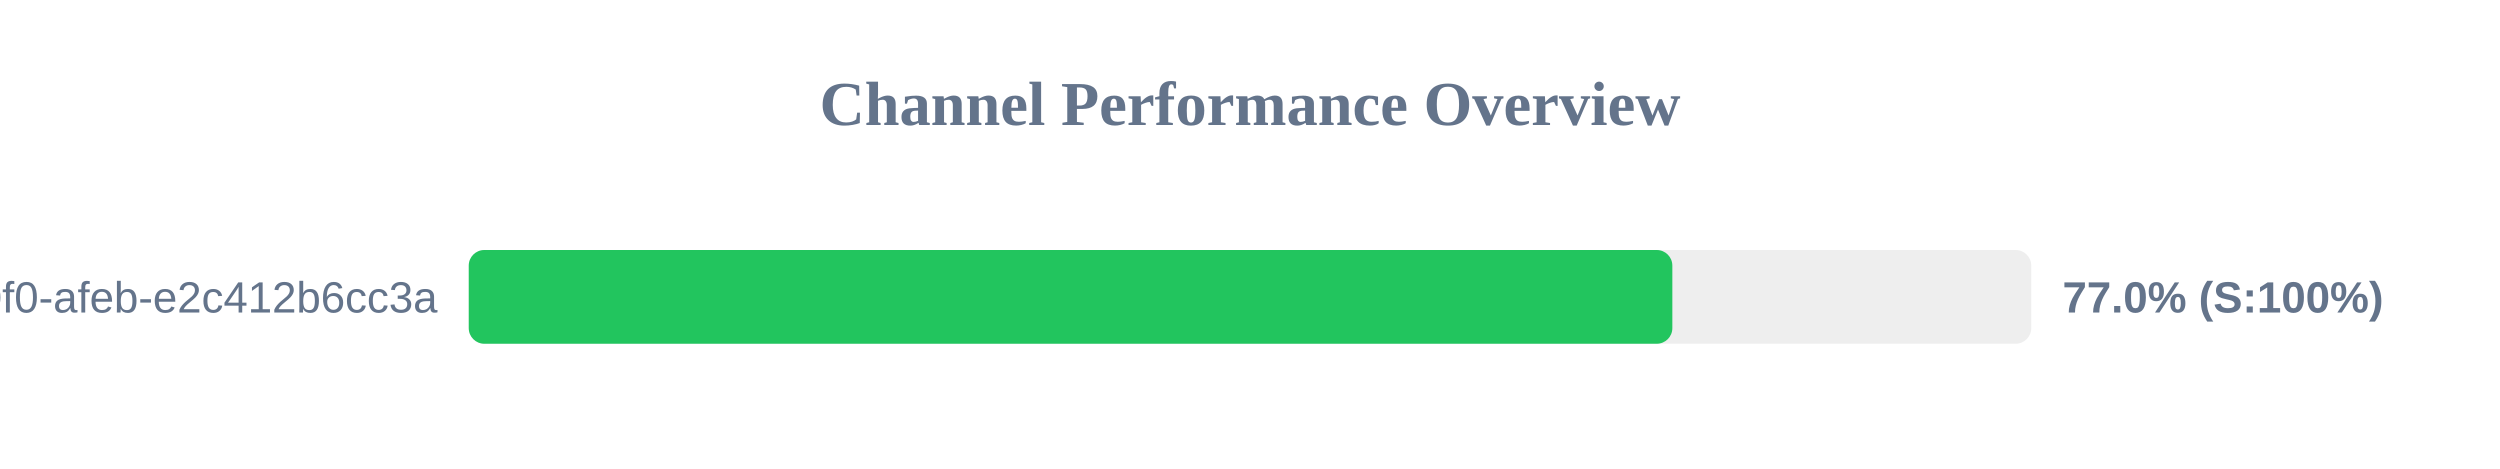
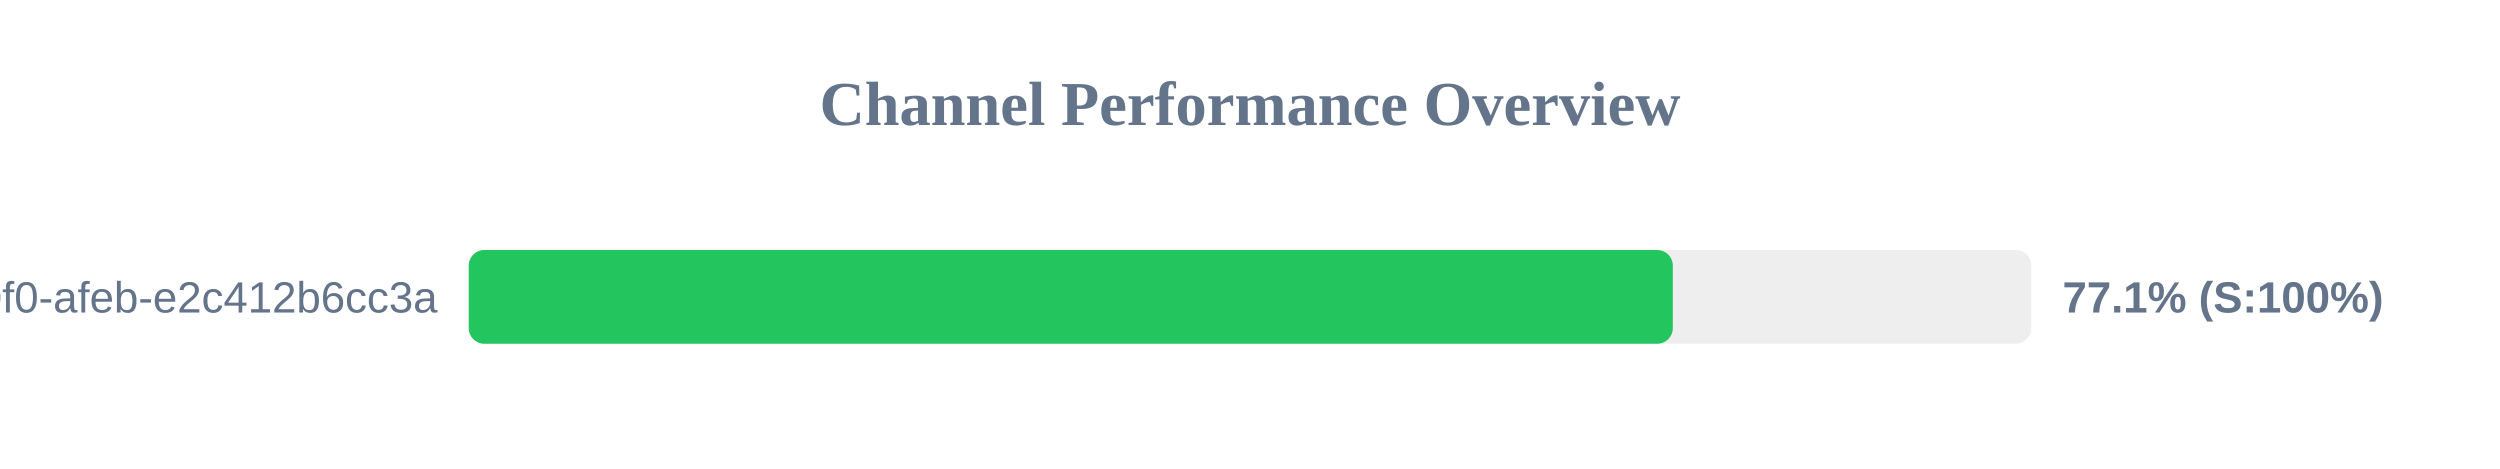
<svg xmlns="http://www.w3.org/2000/svg" width="800" height="150" version="1.1">
  <style>
        .row { font: 14px Arial; fill: #64748b; }
        .score { font: bold 14px Arial; fill: #64748b; }
    </style>
  <text x="400" y="40" text-anchor="middle" font-size="20px" font-weight="bold" fill="#64748b">Channel Performance Overview</text>
  <rect x="150" y="80" width="500" height="30" fill="#eee" rx="5" />
-   <rect x="150" y="80" width="385.15" height="30" fill="#22c55e" rx="5" />
+   <rect x="150" y="80" width="385.3" height="30" fill="#22c55e" rx="5" />
  <text x="140" y="100" text-anchor="end" class="row">?uuid=c6e02cd8-ce11-40f0-afeb-e2c412b6cc3a</text>
-   <text x="660" y="100" text-anchor="start" class="score">77.0% (S:100%)</text>
+   <text x="660" y="100" text-anchor="start" class="score">77.1% (S:100%)</text>
</svg>
